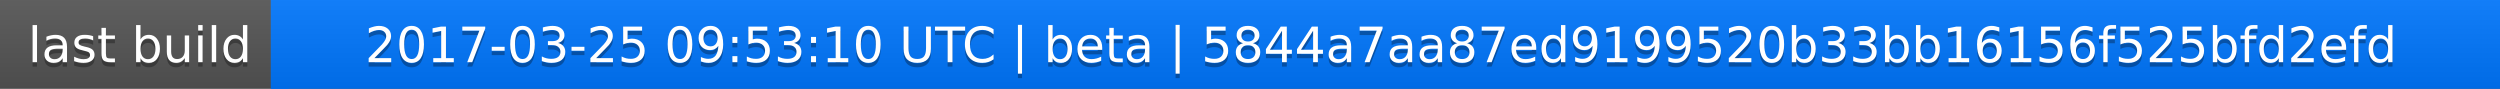
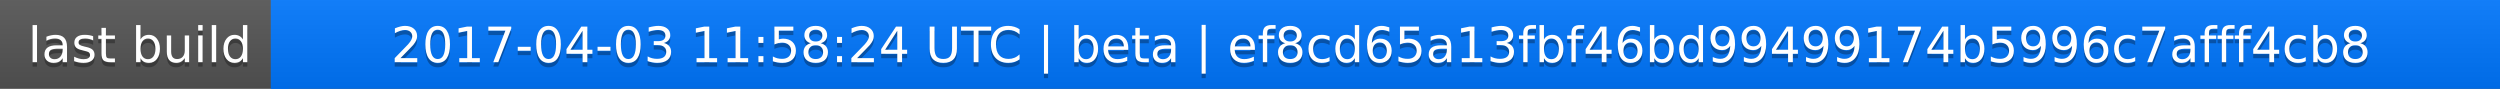
<svg xmlns="http://www.w3.org/2000/svg" width="563" height="20">
  <linearGradient id="a" x2="0" y2="100%">
    <stop offset="0" stop-color="#bbb" stop-opacity=".1" />
    <stop offset="1" stop-opacity=".1" />
  </linearGradient>
  <rect rx="0" width="563" height="20" fill="#555" />
  <rect rx="0" x="61" width="502" height="20" fill="#07f" />
  <path fill="#07f" d="M61 0h4v20h-4z" />
  <rect rx="0" width="563" height="20" fill="url(#a)" />
  <g fill="#fff" text-anchor="middle" font-family="DejaVu Sans,Verdana,Geneva,sans-serif" font-size="11">
    <text x="31.5" y="15" fill="#010101" fill-opacity=".3">last build</text>
    <text x="31.5" y="14">last build</text>
-     <text x="311" y="15" fill="#010101" fill-opacity=".3">2017-03-25 09:53:10 UTC | beta | 5844a7aa87ed9199520b33bb16156f525bfd2efd</text>
-     <text x="311" y="14">2017-03-25 09:53:10 UTC | beta | 5844a7aa87ed9199520b33bb16156f525bfd2efd</text>
+     <text x="311" y="15" fill="#010101" fill-opacity=".3">2017-04-03 11:58:24 UTC | beta | ef8cd65a13fbf46bd99499174b5996c7afff4cb8</text>
+     <text x="311" y="14">2017-04-03 11:58:24 UTC | beta | ef8cd65a13fbf46bd99499174b5996c7afff4cb8</text>
  </g>
</svg>
